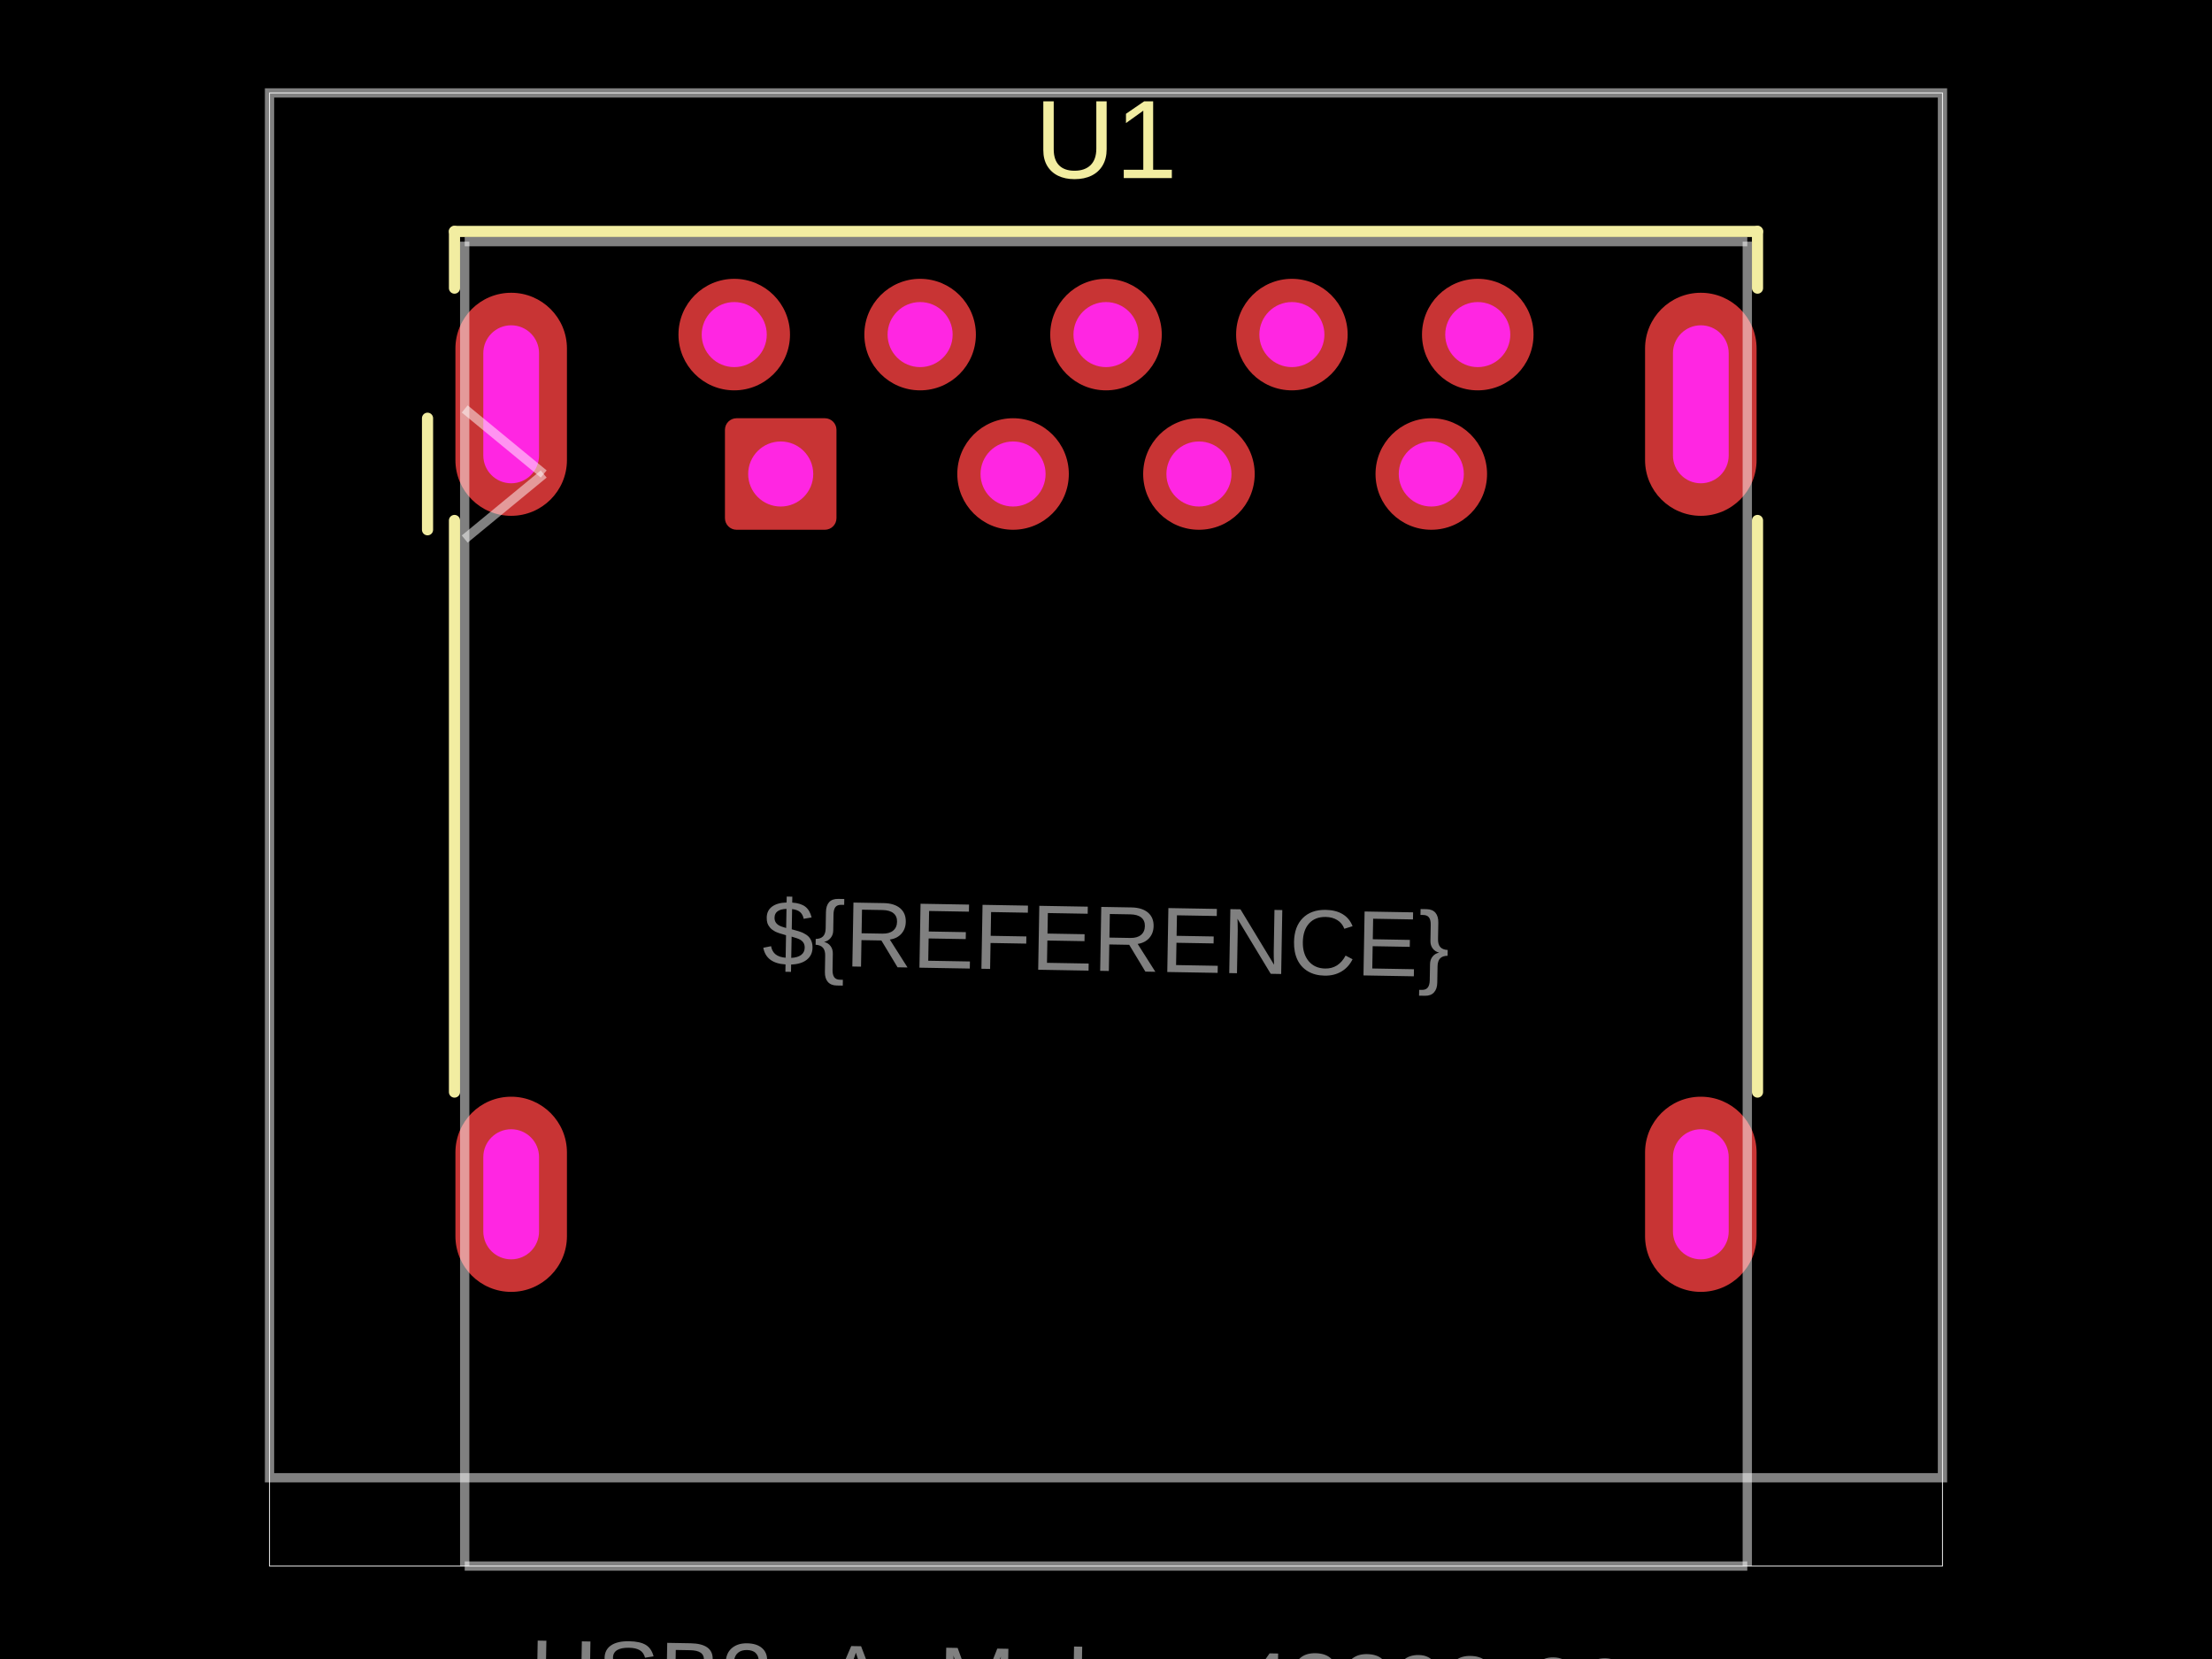
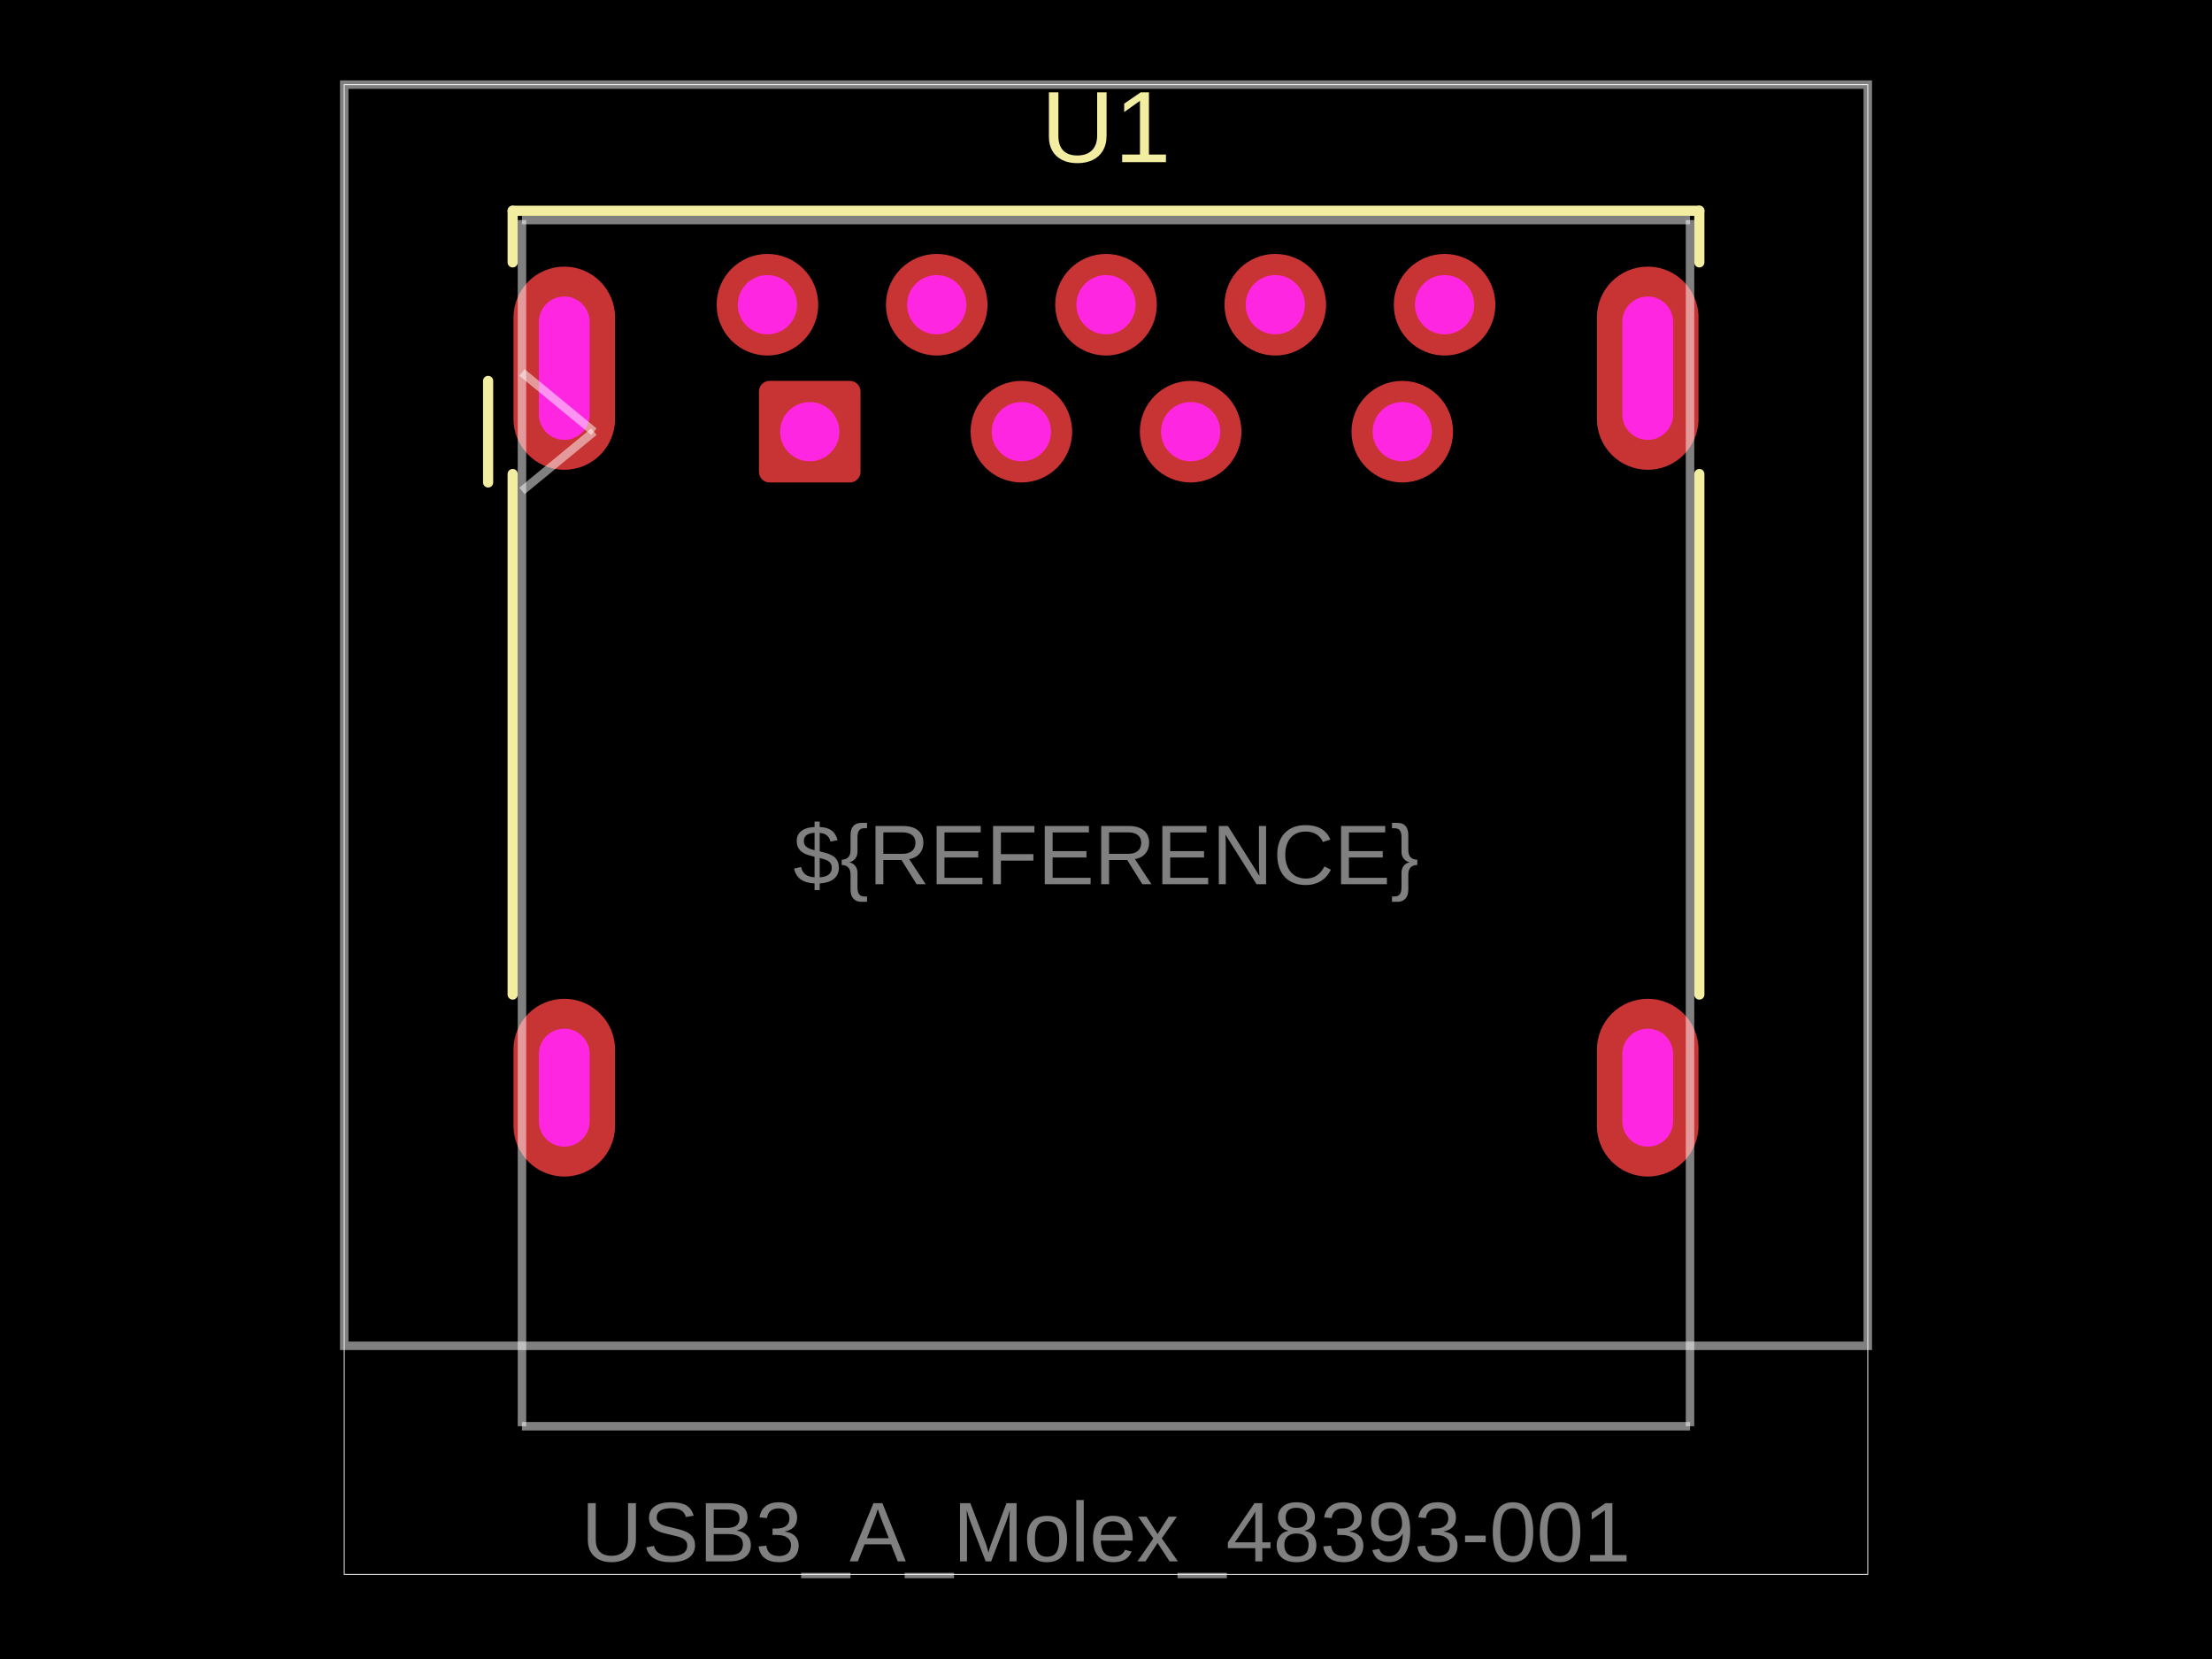
- <svg xmlns="http://www.w3.org/2000/svg" width="800" height="600" data-software-used-string="@tscircuit/core@0.0.1091">
+ <svg xmlns="http://www.w3.org/2000/svg" width="800" height="600" data-software-used-string="@tscircuit/core@0.0.1620">
  <style />
  <rect class="boundary" x="0" y="0" fill="#000" width="800" height="600" data-type="pcb_background" data-pcb-layer="global" />
-   <rect class="pcb-boundary" fill="none" stroke="#fff" stroke-width="0.3" x="97.479" y="33.613" width="605.042" height="532.773" data-type="pcb_boundary" data-pcb-layer="global" />
-   <path class="pcb-board" d="M 97.479 534.454 L 702.521 534.454 L 702.521 33.613 L 97.479 33.613 Z" fill="none" stroke="rgba(255, 255, 255, 0.5)" stroke-width="3.361" data-type="pcb_board" data-pcb-layer="board" />
-   <path class="pcb-silkscreen pcb-silkscreen-top" d="M 154.622 151.261 L 154.622 191.597" fill="none" stroke="#f2eda1" stroke-width="4.034" stroke-linecap="round" stroke-linejoin="round" data-pcb-component-id="pcb_component_0" data-pcb-silkscreen-path-id="pcb_silkscreen_path_0" data-type="pcb_silkscreen_path" data-pcb-layer="top" />
-   <path class="pcb-silkscreen pcb-silkscreen-top" d="M 164.37 83.697 L 164.37 104.202" fill="none" stroke="#f2eda1" stroke-width="4.034" stroke-linecap="round" stroke-linejoin="round" data-pcb-component-id="pcb_component_0" data-pcb-silkscreen-path-id="pcb_silkscreen_path_1" data-type="pcb_silkscreen_path" data-pcb-layer="top" />
-   <path class="pcb-silkscreen pcb-silkscreen-top" d="M 164.37 83.697 L 635.63 83.697" fill="none" stroke="#f2eda1" stroke-width="4.034" stroke-linecap="round" stroke-linejoin="round" data-pcb-component-id="pcb_component_0" data-pcb-silkscreen-path-id="pcb_silkscreen_path_2" data-type="pcb_silkscreen_path" data-pcb-layer="top" />
-   <path class="pcb-silkscreen pcb-silkscreen-top" d="M 164.37 394.958 L 164.37 188.235" fill="none" stroke="#f2eda1" stroke-width="4.034" stroke-linecap="round" stroke-linejoin="round" data-pcb-component-id="pcb_component_0" data-pcb-silkscreen-path-id="pcb_silkscreen_path_3" data-type="pcb_silkscreen_path" data-pcb-layer="top" />
-   <path class="pcb-silkscreen pcb-silkscreen-top" d="M 635.63 83.697 L 635.63 104.202" fill="none" stroke="#f2eda1" stroke-width="4.034" stroke-linecap="round" stroke-linejoin="round" data-pcb-component-id="pcb_component_0" data-pcb-silkscreen-path-id="pcb_silkscreen_path_4" data-type="pcb_silkscreen_path" data-pcb-layer="top" />
-   <path class="pcb-silkscreen pcb-silkscreen-top" d="M 635.63 394.958 L 635.63 188.235" fill="none" stroke="#f2eda1" stroke-width="4.034" stroke-linecap="round" stroke-linejoin="round" data-pcb-component-id="pcb_component_0" data-pcb-silkscreen-path-id="pcb_silkscreen_path_5" data-type="pcb_silkscreen_path" data-pcb-layer="top" />
-   <text x="0" y="0" dx="0" dy="0" fill="#f2eda1" font-family="Arial, sans-serif" font-size="40.336" text-anchor="middle" dominant-baseline="central" transform="matrix(1,0,0,1,400,50.42017)" class="pcb-silkscreen-text pcb-silkscreen-top" data-pcb-silkscreen-text-id="pcb_component_0" stroke="none" data-type="pcb_silkscreen_text" data-pcb-layer="top">U1</text>
-   <g data-type="pcb_plated_hole" data-pcb-layer="through">
-     <rect class="pcb-hole-outer-pad" fill="rgb(200, 52, 52)" x="262.185" y="151.261" width="40.336" height="40.336" rx="4.202" ry="4.202" data-type="pcb_plated_hole" data-pcb-layer="top" />
-     <circle class="pcb-hole-inner" fill="#FF26E2" cx="282.353" cy="171.429" r="11.765" data-type="pcb_plated_hole_drill" data-pcb-layer="drill" />
+   <rect class="pcb-boundary" fill="none" stroke="#fff" stroke-width="0.3" x="124.49" y="30.612" width="551.02" height="538.776" data-type="pcb_boundary" data-pcb-layer="global" />
+   <path class="pcb-board" d="M 124.49 486.735 L 675.51 486.735 L 675.51 30.612 L 124.49 30.612 Z" fill="none" stroke="rgba(255, 255, 255, 0.5)" stroke-width="3.061" data-type="pcb_board" data-pcb-layer="board" />
+   <path class="pcb-silkscreen pcb-silkscreen-top" d="M 176.531 137.755 L 176.531 174.49" fill="none" stroke="#f2eda1" stroke-width="3.673" stroke-linecap="round" stroke-linejoin="round" data-pcb-component-id="pcb_component_0" data-pcb-silkscreen-path-id="pcb_silkscreen_path_0" data-type="pcb_silkscreen_path" data-pcb-layer="top" />
+   <path class="pcb-silkscreen pcb-silkscreen-top" d="M 185.408 76.224 L 185.408 94.898" fill="none" stroke="#f2eda1" stroke-width="3.673" stroke-linecap="round" stroke-linejoin="round" data-pcb-component-id="pcb_component_0" data-pcb-silkscreen-path-id="pcb_silkscreen_path_1" data-type="pcb_silkscreen_path" data-pcb-layer="top" />
+   <path class="pcb-silkscreen pcb-silkscreen-top" d="M 185.408 76.224 L 614.592 76.224" fill="none" stroke="#f2eda1" stroke-width="3.673" stroke-linecap="round" stroke-linejoin="round" data-pcb-component-id="pcb_component_0" data-pcb-silkscreen-path-id="pcb_silkscreen_path_2" data-type="pcb_silkscreen_path" data-pcb-layer="top" />
+   <path class="pcb-silkscreen pcb-silkscreen-top" d="M 185.408 359.694 L 185.408 171.429" fill="none" stroke="#f2eda1" stroke-width="3.673" stroke-linecap="round" stroke-linejoin="round" data-pcb-component-id="pcb_component_0" data-pcb-silkscreen-path-id="pcb_silkscreen_path_3" data-type="pcb_silkscreen_path" data-pcb-layer="top" />
+   <path class="pcb-silkscreen pcb-silkscreen-top" d="M 614.592 76.224 L 614.592 94.898" fill="none" stroke="#f2eda1" stroke-width="3.673" stroke-linecap="round" stroke-linejoin="round" data-pcb-component-id="pcb_component_0" data-pcb-silkscreen-path-id="pcb_silkscreen_path_4" data-type="pcb_silkscreen_path" data-pcb-layer="top" />
+   <path class="pcb-silkscreen pcb-silkscreen-top" d="M 614.592 359.694 L 614.592 171.429" fill="none" stroke="#f2eda1" stroke-width="3.673" stroke-linecap="round" stroke-linejoin="round" data-pcb-component-id="pcb_component_0" data-pcb-silkscreen-path-id="pcb_silkscreen_path_5" data-type="pcb_silkscreen_path" data-pcb-layer="top" />
+   <text x="0" y="0" dx="0" dy="0" fill="#f2eda1" font-family="Arial, sans-serif" font-size="36.735" text-anchor="middle" dominant-baseline="central" transform="matrix(1,0,0,1,400,45.91837)" class="pcb-silkscreen-text pcb-silkscreen-top" data-pcb-silkscreen-text-id="pcb_silkscreen_text_0" stroke="none" data-type="pcb_silkscreen_text" data-pcb-layer="top">U1</text>
+   <g data-type="pcb_plated_hole" data-pcb-layer="through" data-pad-name="U1.pin1">
+     <rect class="pcb-hole-outer-pad" fill="rgb(200, 52, 52)" x="274.49" y="137.755" width="36.735" height="36.735" rx="3.827" ry="3.827" data-type="pcb_plated_hole" data-pcb-layer="top" />
+     <circle class="pcb-hole-inner" fill="#FF26E2" cx="292.857" cy="156.122" r="10.714" data-type="pcb_plated_hole_drill" data-pcb-layer="drill" />
  </g>
-   <g data-type="pcb_plated_hole" data-pcb-layer="through">
-     <circle class="pcb-hole-outer" fill="rgb(200, 52, 52)" cx="366.387" cy="171.429" r="20.168" data-type="pcb_plated_hole" data-pcb-layer="top" />
-     <circle class="pcb-hole-inner" fill="#FF26E2" cx="366.387" cy="171.429" r="11.765" data-type="pcb_plated_hole_drill" data-pcb-layer="drill" />
+   <g data-type="pcb_plated_hole" data-pcb-layer="through" data-pad-name="U1.pin2">
+     <circle class="pcb-hole-outer" fill="rgb(200, 52, 52)" cx="369.388" cy="156.122" r="18.367" data-type="pcb_plated_hole" data-pcb-layer="top" />
+     <circle class="pcb-hole-inner" fill="#FF26E2" cx="369.388" cy="156.122" r="10.714" data-type="pcb_plated_hole_drill" data-pcb-layer="drill" />
  </g>
-   <g data-type="pcb_plated_hole" data-pcb-layer="through">
-     <circle class="pcb-hole-outer" fill="rgb(200, 52, 52)" cx="433.613" cy="171.429" r="20.168" data-type="pcb_plated_hole" data-pcb-layer="top" />
-     <circle class="pcb-hole-inner" fill="#FF26E2" cx="433.613" cy="171.429" r="11.765" data-type="pcb_plated_hole_drill" data-pcb-layer="drill" />
+   <g data-type="pcb_plated_hole" data-pcb-layer="through" data-pad-name="U1.pin3">
+     <circle class="pcb-hole-outer" fill="rgb(200, 52, 52)" cx="430.612" cy="156.122" r="18.367" data-type="pcb_plated_hole" data-pcb-layer="top" />
+     <circle class="pcb-hole-inner" fill="#FF26E2" cx="430.612" cy="156.122" r="10.714" data-type="pcb_plated_hole_drill" data-pcb-layer="drill" />
  </g>
-   <g data-type="pcb_plated_hole" data-pcb-layer="through">
-     <circle class="pcb-hole-outer" fill="rgb(200, 52, 52)" cx="517.647" cy="171.429" r="20.168" data-type="pcb_plated_hole" data-pcb-layer="top" />
-     <circle class="pcb-hole-inner" fill="#FF26E2" cx="517.647" cy="171.429" r="11.765" data-type="pcb_plated_hole_drill" data-pcb-layer="drill" />
+   <g data-type="pcb_plated_hole" data-pcb-layer="through" data-pad-name="U1.pin4">
+     <circle class="pcb-hole-outer" fill="rgb(200, 52, 52)" cx="507.143" cy="156.122" r="18.367" data-type="pcb_plated_hole" data-pcb-layer="top" />
+     <circle class="pcb-hole-inner" fill="#FF26E2" cx="507.143" cy="156.122" r="10.714" data-type="pcb_plated_hole_drill" data-pcb-layer="drill" />
  </g>
-   <g data-type="pcb_plated_hole" data-pcb-layer="through">
-     <circle class="pcb-hole-outer" fill="rgb(200, 52, 52)" cx="534.454" cy="121.008" r="20.168" data-type="pcb_plated_hole" data-pcb-layer="top" />
-     <circle class="pcb-hole-inner" fill="#FF26E2" cx="534.454" cy="121.008" r="11.765" data-type="pcb_plated_hole_drill" data-pcb-layer="drill" />
+   <g data-type="pcb_plated_hole" data-pcb-layer="through" data-pad-name="U1.pin5">
+     <circle class="pcb-hole-outer" fill="rgb(200, 52, 52)" cx="522.449" cy="110.204" r="18.367" data-type="pcb_plated_hole" data-pcb-layer="top" />
+     <circle class="pcb-hole-inner" fill="#FF26E2" cx="522.449" cy="110.204" r="10.714" data-type="pcb_plated_hole_drill" data-pcb-layer="drill" />
  </g>
-   <g data-type="pcb_plated_hole" data-pcb-layer="through">
-     <circle class="pcb-hole-outer" fill="rgb(200, 52, 52)" cx="467.227" cy="121.008" r="20.168" data-type="pcb_plated_hole" data-pcb-layer="top" />
-     <circle class="pcb-hole-inner" fill="#FF26E2" cx="467.227" cy="121.008" r="11.765" data-type="pcb_plated_hole_drill" data-pcb-layer="drill" />
+   <g data-type="pcb_plated_hole" data-pcb-layer="through" data-pad-name="U1.pin6">
+     <circle class="pcb-hole-outer" fill="rgb(200, 52, 52)" cx="461.224" cy="110.204" r="18.367" data-type="pcb_plated_hole" data-pcb-layer="top" />
+     <circle class="pcb-hole-inner" fill="#FF26E2" cx="461.224" cy="110.204" r="10.714" data-type="pcb_plated_hole_drill" data-pcb-layer="drill" />
  </g>
-   <g data-type="pcb_plated_hole" data-pcb-layer="through">
-     <circle class="pcb-hole-outer" fill="rgb(200, 52, 52)" cx="400" cy="121.008" r="20.168" data-type="pcb_plated_hole" data-pcb-layer="top" />
-     <circle class="pcb-hole-inner" fill="#FF26E2" cx="400" cy="121.008" r="11.765" data-type="pcb_plated_hole_drill" data-pcb-layer="drill" />
+   <g data-type="pcb_plated_hole" data-pcb-layer="through" data-pad-name="U1.pin7">
+     <circle class="pcb-hole-outer" fill="rgb(200, 52, 52)" cx="400" cy="110.204" r="18.367" data-type="pcb_plated_hole" data-pcb-layer="top" />
+     <circle class="pcb-hole-inner" fill="#FF26E2" cx="400" cy="110.204" r="10.714" data-type="pcb_plated_hole_drill" data-pcb-layer="drill" />
  </g>
-   <g data-type="pcb_plated_hole" data-pcb-layer="through">
-     <circle class="pcb-hole-outer" fill="rgb(200, 52, 52)" cx="332.773" cy="121.008" r="20.168" data-type="pcb_plated_hole" data-pcb-layer="top" />
-     <circle class="pcb-hole-inner" fill="#FF26E2" cx="332.773" cy="121.008" r="11.765" data-type="pcb_plated_hole_drill" data-pcb-layer="drill" />
+   <g data-type="pcb_plated_hole" data-pcb-layer="through" data-pad-name="U1.pin8">
+     <circle class="pcb-hole-outer" fill="rgb(200, 52, 52)" cx="338.776" cy="110.204" r="18.367" data-type="pcb_plated_hole" data-pcb-layer="top" />
+     <circle class="pcb-hole-inner" fill="#FF26E2" cx="338.776" cy="110.204" r="10.714" data-type="pcb_plated_hole_drill" data-pcb-layer="drill" />
  </g>
-   <g data-type="pcb_plated_hole" data-pcb-layer="through">
-     <circle class="pcb-hole-outer" fill="rgb(200, 52, 52)" cx="265.546" cy="121.008" r="20.168" data-type="pcb_plated_hole" data-pcb-layer="top" />
-     <circle class="pcb-hole-inner" fill="#FF26E2" cx="265.546" cy="121.008" r="11.765" data-type="pcb_plated_hole_drill" data-pcb-layer="drill" />
+   <g data-type="pcb_plated_hole" data-pcb-layer="through" data-pad-name="U1.pin9">
+     <circle class="pcb-hole-outer" fill="rgb(200, 52, 52)" cx="277.551" cy="110.204" r="18.367" data-type="pcb_plated_hole" data-pcb-layer="top" />
+     <circle class="pcb-hole-inner" fill="#FF26E2" cx="277.551" cy="110.204" r="10.714" data-type="pcb_plated_hole_drill" data-pcb-layer="drill" />
  </g>
-   <g data-type="pcb_plated_hole" data-pcb-layer="through">
-     <path class="pcb-hole-outer" fill="rgb(200, 52, 52)" d="M20.168,-20.168 v40.336 a20.168,20.168 0 0 1 -40.336,0 v-40.336 a20.168,20.168 0 0 1 40.336,0 z" transform="translate(184.8739 146.2185)" data-type="pcb_plated_hole" data-pcb-layer="top" />
-     <path class="pcb-hole-inner" fill="#FF26E2" d="M10.084,-18.487 v36.975 a10.084,10.084 0 0 1 -20.168,0 v-36.975 a10.084,10.084 0 0 1 20.168,0 z" transform="translate(184.8739 146.2185)" data-type="pcb_plated_hole_drill" data-pcb-layer="drill" />
+   <g data-type="pcb_plated_hole" data-pcb-layer="through" data-pad-name="U1.pin10">
+     <path class="pcb-hole-outer" fill="rgb(200, 52, 52)" d="M18.367,-18.367 v36.735 a18.367,18.367 0 0 1 -36.735,0 v-36.735 a18.367,18.367 0 0 1 36.735,0 z" transform="translate(204.0816 133.1633)" data-type="pcb_plated_hole" data-pcb-layer="top" />
+     <path class="pcb-hole-inner" fill="#FF26E2" d="M9.184,-16.837 v33.673 a9.184,9.184 0 0 1 -18.367,0 v-33.673 a9.184,9.184 0 0 1 18.367,0 z" transform="translate(204.0816 133.1633)" data-type="pcb_plated_hole_drill" data-pcb-layer="drill" />
  </g>
-   <g data-type="pcb_plated_hole" data-pcb-layer="through">
-     <path class="pcb-hole-outer" fill="rgb(200, 52, 52)" d="M20.168,-15.126 v30.252 a20.168,20.168 0 0 1 -40.336,0 v-30.252 a20.168,20.168 0 0 1 40.336,0 z" transform="translate(184.8739 431.9328)" data-type="pcb_plated_hole" data-pcb-layer="top" />
-     <path class="pcb-hole-inner" fill="#FF26E2" d="M10.084,-13.445 v26.891 a10.084,10.084 0 0 1 -20.168,0 v-26.891 a10.084,10.084 0 0 1 20.168,0 z" transform="translate(184.8739 431.9328)" data-type="pcb_plated_hole_drill" data-pcb-layer="drill" />
+   <g data-type="pcb_plated_hole" data-pcb-layer="through" data-pad-name="U1.pin11">
+     <path class="pcb-hole-outer" fill="rgb(200, 52, 52)" d="M18.367,-13.776 v27.551 a18.367,18.367 0 0 1 -36.735,0 v-27.551 a18.367,18.367 0 0 1 36.735,0 z" transform="translate(204.0816 393.3673)" data-type="pcb_plated_hole" data-pcb-layer="top" />
+     <path class="pcb-hole-inner" fill="#FF26E2" d="M9.184,-12.245 v24.49 a9.184,9.184 0 0 1 -18.367,0 v-24.49 a9.184,9.184 0 0 1 18.367,0 z" transform="translate(204.0816 393.3673)" data-type="pcb_plated_hole_drill" data-pcb-layer="drill" />
  </g>
-   <g data-type="pcb_plated_hole" data-pcb-layer="through">
-     <path class="pcb-hole-outer" fill="rgb(200, 52, 52)" d="M20.168,-20.168 v40.336 a20.168,20.168 0 0 1 -40.336,0 v-40.336 a20.168,20.168 0 0 1 40.336,0 z" transform="translate(615.1261 146.2185)" data-type="pcb_plated_hole" data-pcb-layer="top" />
-     <path class="pcb-hole-inner" fill="#FF26E2" d="M10.084,-18.487 v36.975 a10.084,10.084 0 0 1 -20.168,0 v-36.975 a10.084,10.084 0 0 1 20.168,0 z" transform="translate(615.1261 146.2185)" data-type="pcb_plated_hole_drill" data-pcb-layer="drill" />
+   <g data-type="pcb_plated_hole" data-pcb-layer="through" data-pad-name="U1.pin12">
+     <path class="pcb-hole-outer" fill="rgb(200, 52, 52)" d="M18.367,-18.367 v36.735 a18.367,18.367 0 0 1 -36.735,0 v-36.735 a18.367,18.367 0 0 1 36.735,0 z" transform="translate(595.9184 133.1633)" data-type="pcb_plated_hole" data-pcb-layer="top" />
+     <path class="pcb-hole-inner" fill="#FF26E2" d="M9.184,-16.837 v33.673 a9.184,9.184 0 0 1 -18.367,0 v-33.673 a9.184,9.184 0 0 1 18.367,0 z" transform="translate(595.9184 133.1633)" data-type="pcb_plated_hole_drill" data-pcb-layer="drill" />
  </g>
-   <g data-type="pcb_plated_hole" data-pcb-layer="through">
-     <path class="pcb-hole-outer" fill="rgb(200, 52, 52)" d="M20.168,-15.126 v30.252 a20.168,20.168 0 0 1 -40.336,0 v-30.252 a20.168,20.168 0 0 1 40.336,0 z" transform="translate(615.1261 431.9328)" data-type="pcb_plated_hole" data-pcb-layer="top" />
-     <path class="pcb-hole-inner" fill="#FF26E2" d="M10.084,-13.445 v26.891 a10.084,10.084 0 0 1 -20.168,0 v-26.891 a10.084,10.084 0 0 1 20.168,0 z" transform="translate(615.1261 431.9328)" data-type="pcb_plated_hole_drill" data-pcb-layer="drill" />
+   <g data-type="pcb_plated_hole" data-pcb-layer="through" data-pad-name="U1.pin13">
+     <path class="pcb-hole-outer" fill="rgb(200, 52, 52)" d="M18.367,-13.776 v27.551 a18.367,18.367 0 0 1 -36.735,0 v-27.551 a18.367,18.367 0 0 1 36.735,0 z" transform="translate(595.9184 393.3673)" data-type="pcb_plated_hole" data-pcb-layer="top" />
+     <path class="pcb-hole-inner" fill="#FF26E2" d="M9.184,-12.245 v24.49 a9.184,9.184 0 0 1 -18.367,0 v-24.49 a9.184,9.184 0 0 1 18.367,0 z" transform="translate(595.9184 393.3673)" data-type="pcb_plated_hole_drill" data-pcb-layer="drill" />
  </g>
-   <path class="pcb-fabrication-note-path" stroke="rgba(255,255,255,0.5)" fill="none" d="M 168.067 87.395 L 631.933 87.395" stroke-width="3.361" data-pcb-component-id="pcb_component_0" data-pcb-fabrication-note-path-id="pcb_fabrication_note_path_0" data-type="pcb_fabrication_note_path" data-pcb-layer="overlay" />
-   <path class="pcb-fabrication-note-path" stroke="rgba(255,255,255,0.5)" fill="none" d="M 168.067 147.899 L 196.639 171.429" stroke-width="3.361" data-pcb-component-id="pcb_component_0" data-pcb-fabrication-note-path-id="pcb_fabrication_note_path_1" data-type="pcb_fabrication_note_path" data-pcb-layer="overlay" />
-   <path class="pcb-fabrication-note-path" stroke="rgba(255,255,255,0.5)" fill="none" d="M 168.067 194.958 L 196.639 171.429" stroke-width="3.361" data-pcb-component-id="pcb_component_0" data-pcb-fabrication-note-path-id="pcb_fabrication_note_path_2" data-type="pcb_fabrication_note_path" data-pcb-layer="overlay" />
-   <path class="pcb-fabrication-note-path" stroke="rgba(255,255,255,0.5)" fill="none" d="M 168.067 566.387 L 168.067 87.395" stroke-width="3.361" data-pcb-component-id="pcb_component_0" data-pcb-fabrication-note-path-id="pcb_fabrication_note_path_3" data-type="pcb_fabrication_note_path" data-pcb-layer="overlay" />
-   <path class="pcb-fabrication-note-path" stroke="rgba(255,255,255,0.5)" fill="none" d="M 631.933 87.395 L 631.933 566.387" stroke-width="3.361" data-pcb-component-id="pcb_component_0" data-pcb-fabrication-note-path-id="pcb_fabrication_note_path_4" data-type="pcb_fabrication_note_path" data-pcb-layer="overlay" />
-   <path class="pcb-fabrication-note-path" stroke="rgba(255,255,255,0.5)" fill="none" d="M 631.933 566.387 L 168.067 566.387" stroke-width="3.361" data-pcb-component-id="pcb_component_0" data-pcb-fabrication-note-path-id="pcb_fabrication_note_path_5" data-type="pcb_fabrication_note_path" data-pcb-layer="overlay" />
-   <text x="0" y="0" font-family="Arial, sans-serif" font-size="33.613" text-anchor="middle" dominant-baseline="central" transform="matrix(0.9998477,0.01745241,-0.01745241,0.9998477,400,339.4958)" class="pcb-fabrication-note-text" fill="rgba(255,255,255,0.5)" data-type="pcb_fabrication_note_text" data-pcb-layer="overlay">${REFERENCE}</text>
-   <text x="0" y="0" font-family="Arial, sans-serif" font-size="33.613" text-anchor="middle" dominant-baseline="central" transform="matrix(0.9998477,0.01745241,-0.01745241,0.9998477,400,608.4034)" class="pcb-fabrication-note-text" fill="rgba(255,255,255,0.5)" data-type="pcb_fabrication_note_text" data-pcb-layer="overlay">USB3_A_Molex_48393-001</text>
+   <path class="pcb-fabrication-note-path" stroke="rgba(255,255,255,0.5)" fill="none" d="M 188.776 79.592 L 611.224 79.592" stroke-width="3.061" data-pcb-component-id="pcb_component_0" data-pcb-fabrication-note-path-id="pcb_fabrication_note_path_0" data-type="pcb_fabrication_note_path" data-pcb-layer="overlay" />
+   <path class="pcb-fabrication-note-path" stroke="rgba(255,255,255,0.5)" fill="none" d="M 188.776 134.694 L 214.796 156.122" stroke-width="3.061" data-pcb-component-id="pcb_component_0" data-pcb-fabrication-note-path-id="pcb_fabrication_note_path_1" data-type="pcb_fabrication_note_path" data-pcb-layer="overlay" />
+   <path class="pcb-fabrication-note-path" stroke="rgba(255,255,255,0.5)" fill="none" d="M 188.776 177.551 L 214.796 156.122" stroke-width="3.061" data-pcb-component-id="pcb_component_0" data-pcb-fabrication-note-path-id="pcb_fabrication_note_path_2" data-type="pcb_fabrication_note_path" data-pcb-layer="overlay" />
+   <path class="pcb-fabrication-note-path" stroke="rgba(255,255,255,0.5)" fill="none" d="M 188.776 515.816 L 188.776 79.592" stroke-width="3.061" data-pcb-component-id="pcb_component_0" data-pcb-fabrication-note-path-id="pcb_fabrication_note_path_3" data-type="pcb_fabrication_note_path" data-pcb-layer="overlay" />
+   <path class="pcb-fabrication-note-path" stroke="rgba(255,255,255,0.5)" fill="none" d="M 611.224 79.592 L 611.224 515.816" stroke-width="3.061" data-pcb-component-id="pcb_component_0" data-pcb-fabrication-note-path-id="pcb_fabrication_note_path_4" data-type="pcb_fabrication_note_path" data-pcb-layer="overlay" />
+   <path class="pcb-fabrication-note-path" stroke="rgba(255,255,255,0.5)" fill="none" d="M 611.224 515.816 L 188.776 515.816" stroke-width="3.061" data-pcb-component-id="pcb_component_0" data-pcb-fabrication-note-path-id="pcb_fabrication_note_path_5" data-type="pcb_fabrication_note_path" data-pcb-layer="overlay" />
+   <text x="0" y="0" font-family="Arial, sans-serif" font-size="30.612" text-anchor="middle" dominant-baseline="central" transform="matrix(1,0,0,1,400,309.1837)" class="pcb-fabrication-note-text" fill="rgba(255,255,255,0.5)" data-type="pcb_fabrication_note_text" data-pcb-layer="overlay">${REFERENCE}</text>
+   <text x="0" y="0" font-family="Arial, sans-serif" font-size="30.612" text-anchor="middle" dominant-baseline="central" transform="matrix(1,0,0,1,400,554.0816)" class="pcb-fabrication-note-text" fill="rgba(255,255,255,0.5)" data-type="pcb_fabrication_note_text" data-pcb-layer="overlay">USB3_A_Molex_48393-001</text>
</svg>
